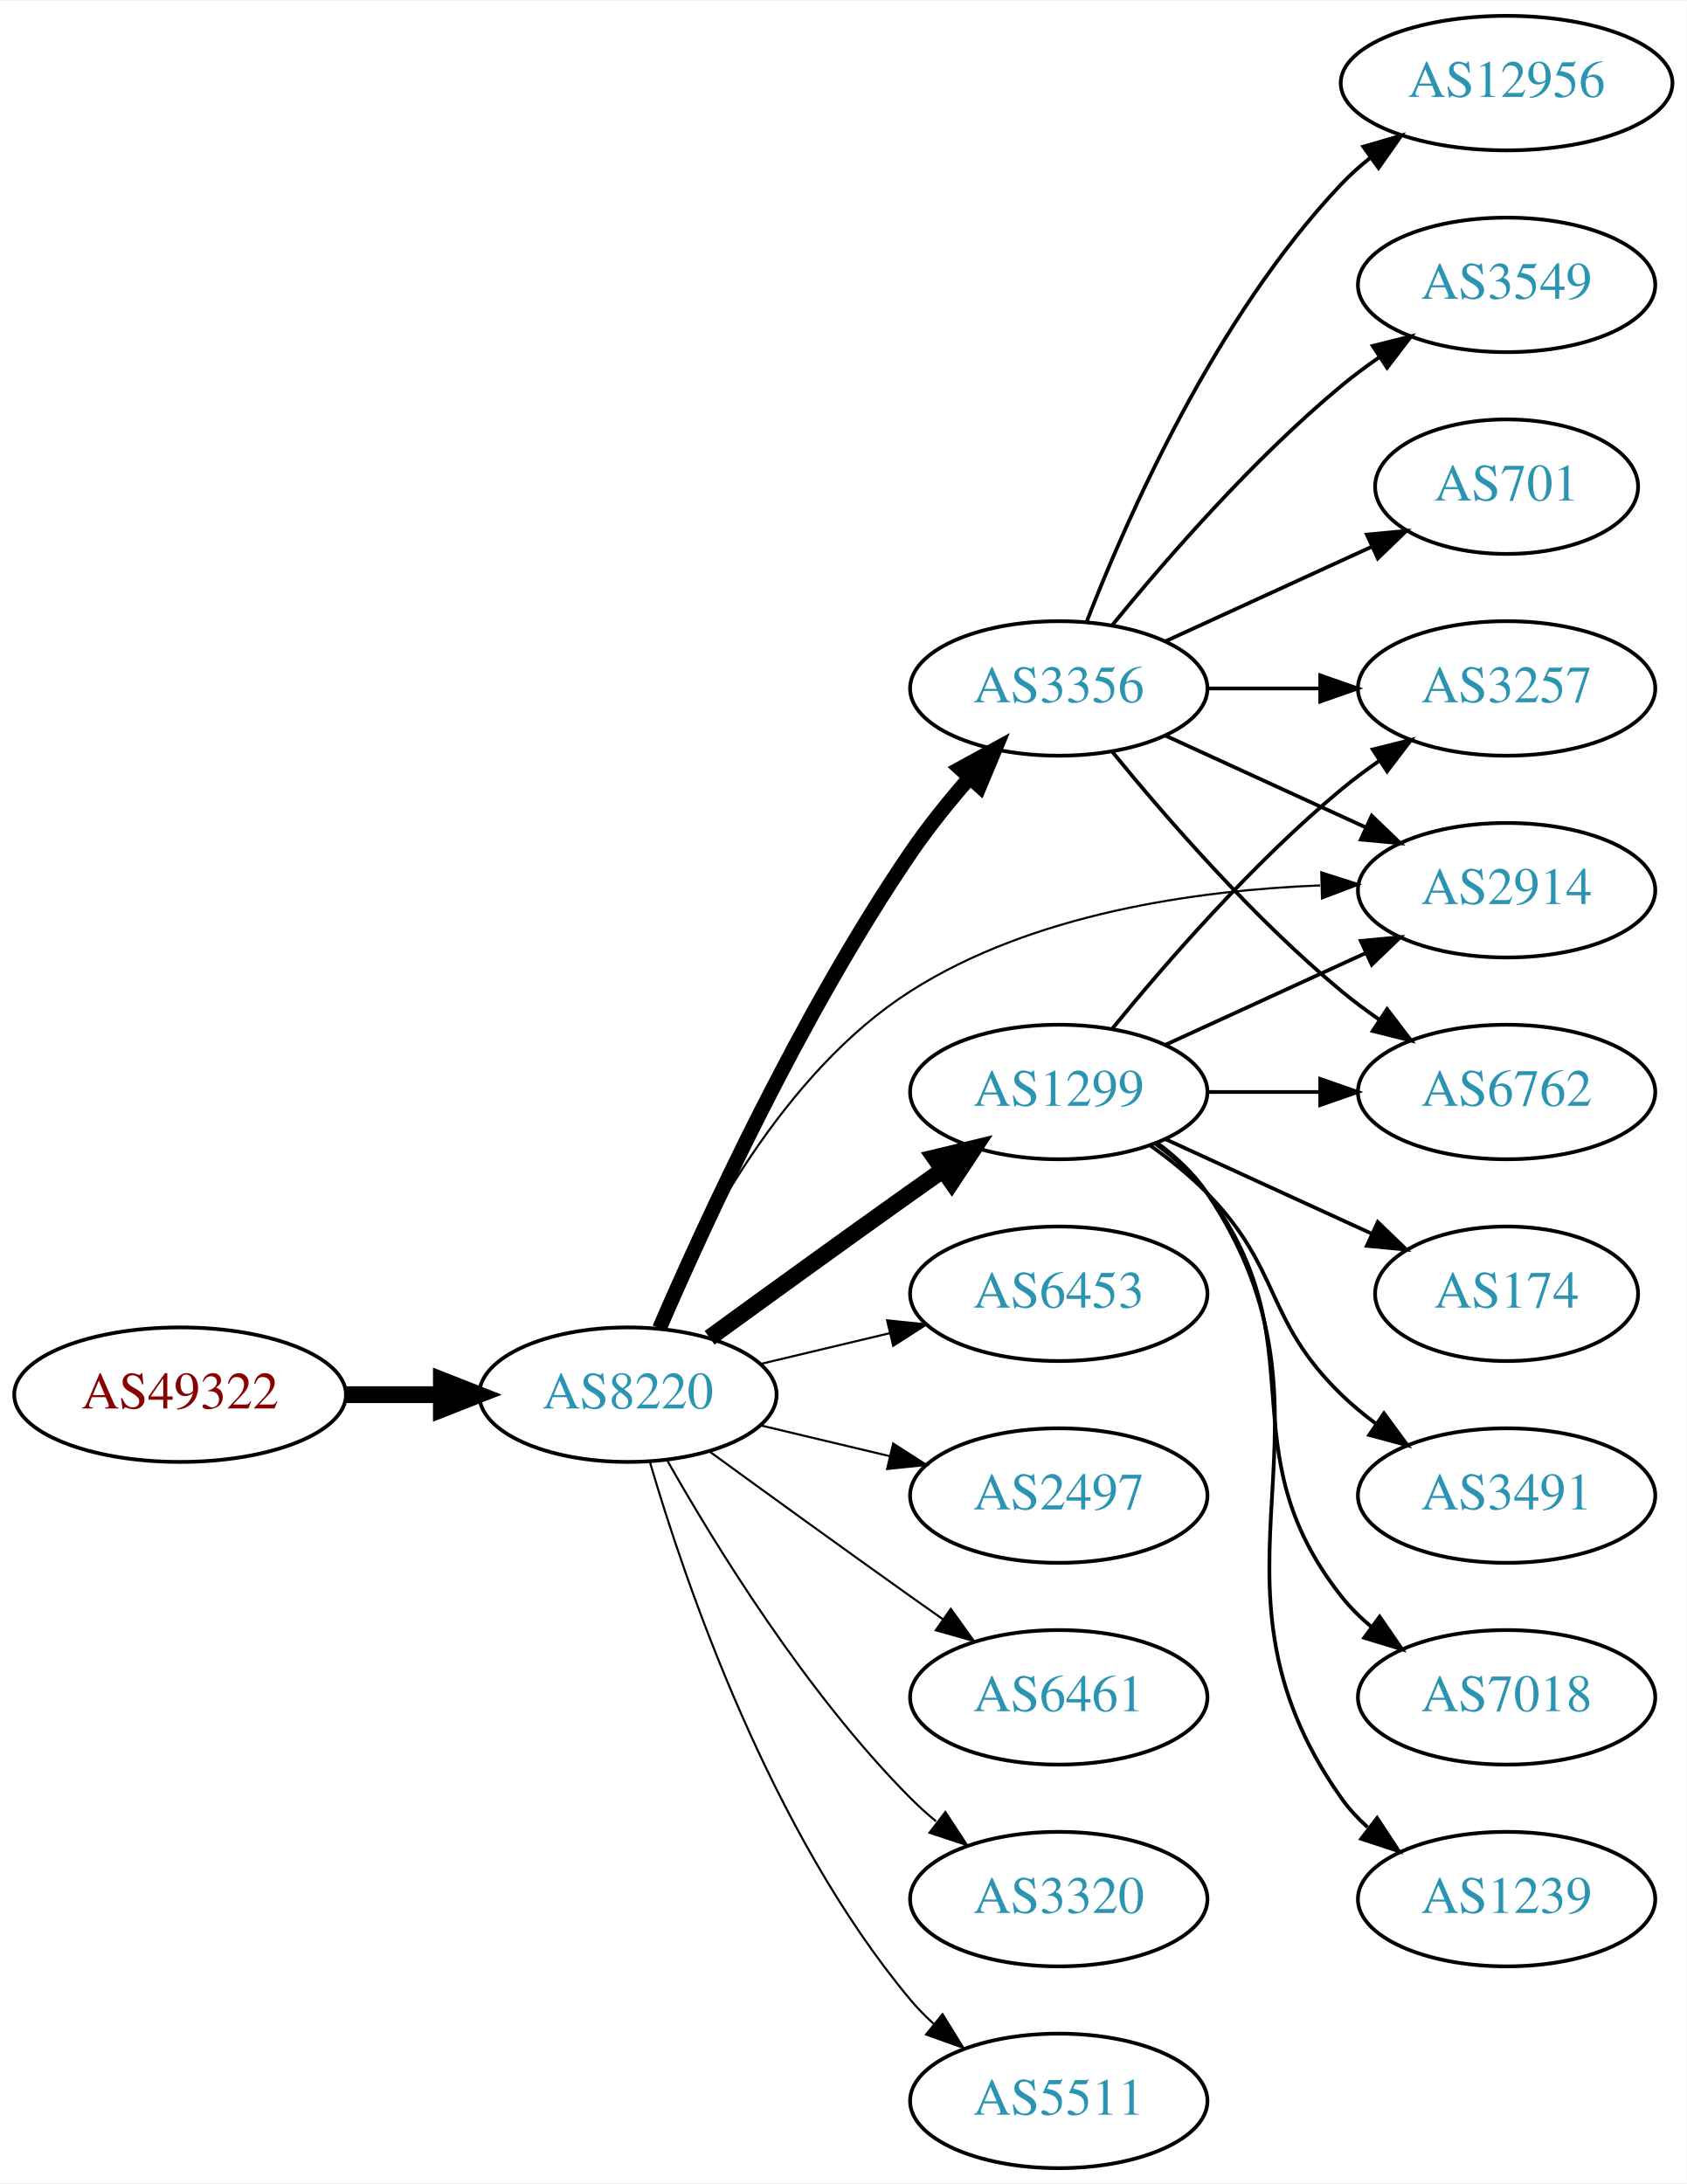
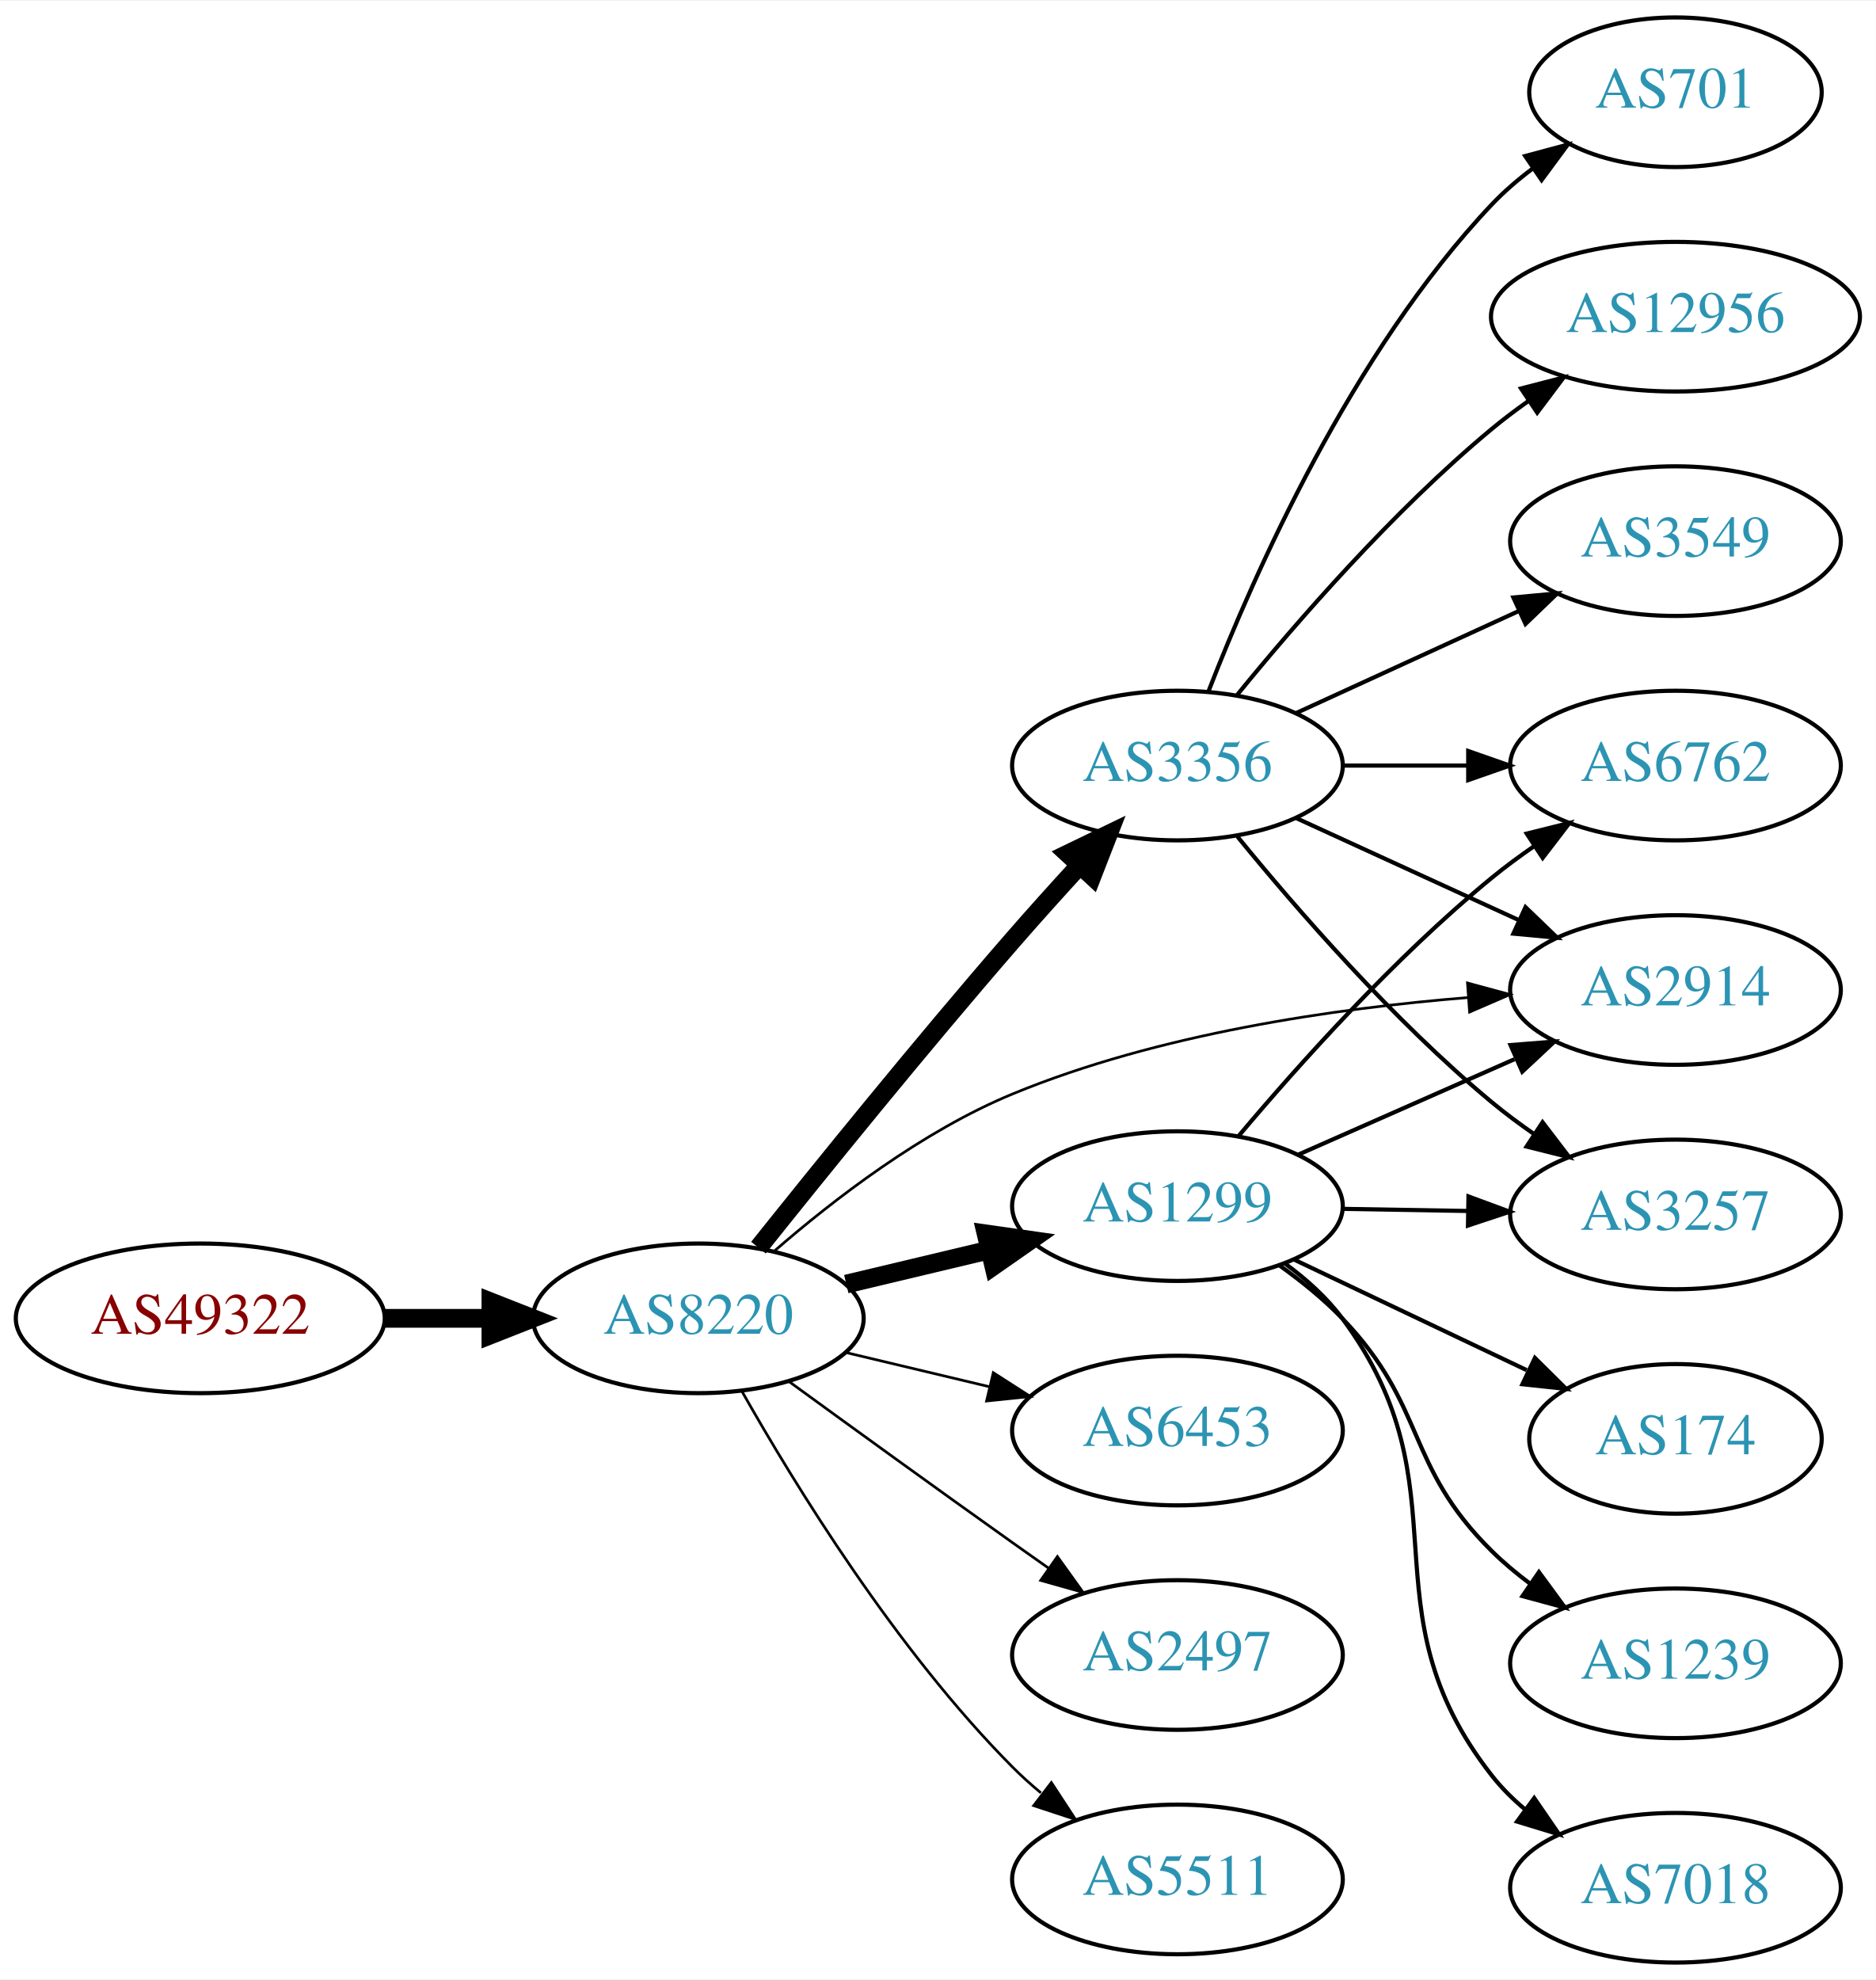
- <svg xmlns="http://www.w3.org/2000/svg" xmlns:xlink="http://www.w3.org/1999/xlink" width="451pt" height="584pt" viewBox="0.00 0.00 451.37 584.00">
-   <g id="graph0" class="graph" transform="scale(1 1) rotate(0) translate(4 580)">
-     <polygon fill="white" stroke="none" points="-4,4 -4,-580 447.37,-580 447.37,4 -4,4" />
+ <svg xmlns="http://www.w3.org/2000/svg" xmlns:xlink="http://www.w3.org/1999/xlink" width="451pt" height="476pt" viewBox="0.00 0.00 451.37 476.00">
+   <g id="graph0" class="graph" transform="scale(1 1) rotate(0) translate(4 472)">
+     <polygon fill="white" stroke="none" points="-4,4 -4,-472 447.37,-472 447.37,4 -4,4" />
    <g id="node1" class="node">
      <g id="a_node1">
        <a xlink:href="/asn/49322" xlink:title="AS49322 ~ ViM Internetdienstleistungen GmbH [AT]">
-           <ellipse fill="#ffffff" stroke="black" cx="44.196" cy="-207" rx="44.393" ry="18" />
-           <text text-anchor="middle" x="44.196" y="-203.3" font-family="Times,serif" font-size="14.00" fill="#880000">AS49322</text>
+           <ellipse fill="#ffffff" stroke="black" cx="44.196" cy="-155" rx="44.393" ry="18" />
+           <text text-anchor="middle" x="44.196" y="-151.3" font-family="Times,serif" font-size="14.00" fill="#880000">AS49322</text>
        </a>
      </g>
    </g>
    <g id="node2" class="node">
      <g id="a_node2">
        <a xlink:href="/asn/8220" xlink:title="AS8220 ~ COLT [GB]">
-           <ellipse fill="#ffffff" stroke="black" cx="164.039" cy="-207" rx="39.794" ry="18" />
-           <text text-anchor="middle" x="164.039" y="-203.3" font-family="Times,serif" font-size="14.00" fill="#2c94b3">AS8220</text>
+           <ellipse fill="#ffffff" stroke="black" cx="164.039" cy="-155" rx="39.794" ry="18" />
+           <text text-anchor="middle" x="164.039" y="-151.3" font-family="Times,serif" font-size="14.00" fill="#2c94b3">AS8220</text>
        </a>
      </g>
    </g>
    <g id="edge1" class="edge">
-       <path fill="none" stroke="black" stroke-width="4.5" d="M88.407,-207C96.72,-207 105.482,-207 113.965,-207" />
-       <polygon fill="black" stroke="black" stroke-width="4.5" points="114.123,-210.938 124.123,-207 114.123,-203.063 114.123,-210.938" />
+       <path fill="none" stroke="black" stroke-width="4.5" d="M88.407,-155C96.72,-155 105.482,-155 113.965,-155" />
+       <polygon fill="black" stroke="black" stroke-width="4.5" points="114.123,-158.938 124.123,-155 114.123,-151.063 114.123,-158.938" />
    </g>
    <g id="node3" class="node">
      <g id="a_node3">
        <a xlink:href="/asn/1299" xlink:title="AS1299 ~ Telia Carrier [EU]">
-           <ellipse fill="#ffffff" stroke="black" cx="279.332" cy="-288" rx="39.794" ry="18" />
-           <text text-anchor="middle" x="279.332" y="-284.3" font-family="Times,serif" font-size="14.00" fill="#2c94b3">AS1299</text>
+           <ellipse fill="#ffffff" stroke="black" cx="279.332" cy="-182" rx="39.794" ry="18" />
+           <text text-anchor="middle" x="279.332" y="-178.3" font-family="Times,serif" font-size="14.00" fill="#2c94b3">AS1299</text>
        </a>
      </g>
    </g>
    <g id="edge2" class="edge">
-       <path fill="none" stroke="black" stroke-width="4.5" d="M185.887,-222.222C200.821,-233.091 221.435,-248.025 239.685,-261 242.506,-263.005 245.449,-265.085 248.397,-267.159" />
-       <polygon fill="black" stroke="black" stroke-width="4.5" points="246.173,-270.409 256.621,-272.926 250.694,-263.961 246.173,-270.409" />
+       <path fill="none" stroke="black" stroke-width="4.5" d="M199.646,-163.248C210.517,-165.838 222.671,-168.735 234.114,-171.462" />
+       <polygon fill="black" stroke="black" stroke-width="4.5" points="233.296,-175.315 243.936,-173.803 235.122,-167.654 233.296,-175.315" />
    </g>
    <g id="node4" class="node">
      <g id="a_node4">
-         <a xlink:href="/asn/6453" xlink:title="AS6453 ~ TATA COMMUNICATIONS (AMERICA) INC [US]">
-           <ellipse fill="#ffffff" stroke="black" cx="279.332" cy="-234" rx="39.794" ry="18" />
-           <text text-anchor="middle" x="279.332" y="-230.3" font-family="Times,serif" font-size="14.00" fill="#2c94b3">AS6453</text>
+         <a xlink:href="/asn/3356" xlink:title="AS3356 ~ Level 3 Parent, LLC [US]">
+           <ellipse fill="#ffffff" stroke="black" cx="279.332" cy="-288" rx="39.794" ry="18" />
+           <text text-anchor="middle" x="279.332" y="-284.3" font-family="Times,serif" font-size="14.00" fill="#2c94b3">AS3356</text>
        </a>
      </g>
    </g>
    <g id="edge3" class="edge">
-       <path fill="none" stroke="black" stroke-width="0.562" d="M199.646,-215.248C210.517,-217.838 222.671,-220.735 234.114,-223.462" />
-       <polygon fill="black" stroke="black" stroke-width="0.562" points="233.397,-226.889 243.936,-225.803 235.02,-220.08 233.397,-226.889" />
+       <path fill="none" stroke="black" stroke-width="4.5" d="M178.515,-172.01C193.251,-190.473 217.704,-220.705 239.685,-246 244.779,-251.862 250.376,-258.071 255.691,-263.866" />
+       <polygon fill="black" stroke="black" stroke-width="4.5" points="253.011,-266.767 262.69,-271.439 258.794,-261.422 253.011,-266.767" />
    </g>
    <g id="node5" class="node">
      <g id="a_node5">
-         <a xlink:href="/asn/3356" xlink:title="AS3356 ~ Level 3 Parent, LLC [US]">
-           <ellipse fill="#ffffff" stroke="black" cx="279.332" cy="-396" rx="39.794" ry="18" />
-           <text text-anchor="middle" x="279.332" y="-392.3" font-family="Times,serif" font-size="14.00" fill="#2c94b3">AS3356</text>
+         <a xlink:href="/asn/6453" xlink:title="AS6453 ~ TATA COMMUNICATIONS (AMERICA) INC [US]">
+           <ellipse fill="#ffffff" stroke="black" cx="279.332" cy="-128" rx="39.794" ry="18" />
+           <text text-anchor="middle" x="279.332" y="-124.3" font-family="Times,serif" font-size="14.00" fill="#2c94b3">AS6453</text>
        </a>
      </g>
    </g>
    <g id="edge4" class="edge">
-       <path fill="none" stroke="black" stroke-width="3.938" d="M172.47,-224.74C184.623,-252.875 210.352,-308.946 239.685,-352 244.354,-358.853 249.971,-365.806 255.458,-372.099" />
-       <polygon fill="black" stroke="black" stroke-width="3.938" points="252.968,-374.565 262.257,-379.66 258.173,-369.884 252.968,-374.565" />
+       <path fill="none" stroke="black" stroke-width="0.643" d="M199.646,-146.752C210.517,-144.162 222.671,-141.265 234.114,-138.538" />
+       <polygon fill="black" stroke="black" stroke-width="0.643" points="235.02,-141.92 243.936,-136.197 233.397,-135.111 235.02,-141.92" />
    </g>
    <g id="node6" class="node">
      <g id="a_node6">
        <a xlink:href="/asn/2497" xlink:title="AS2497 ~ Internet Initiative Japan Inc. [JP]">
-           <ellipse fill="#ffffff" stroke="black" cx="279.332" cy="-180" rx="39.794" ry="18" />
-           <text text-anchor="middle" x="279.332" y="-176.3" font-family="Times,serif" font-size="14.00" fill="#2c94b3">AS2497</text>
+           <ellipse fill="#ffffff" stroke="black" cx="279.332" cy="-74" rx="39.794" ry="18" />
+           <text text-anchor="middle" x="279.332" y="-70.3" font-family="Times,serif" font-size="14.00" fill="#2c94b3">AS2497</text>
        </a>
      </g>
    </g>
    <g id="edge5" class="edge">
-       <path fill="none" stroke="black" stroke-width="0.562" d="M199.646,-198.752C210.517,-196.162 222.671,-193.265 234.114,-190.538" />
-       <polygon fill="black" stroke="black" stroke-width="0.562" points="235.02,-193.92 243.936,-188.197 233.397,-187.111 235.02,-193.92" />
+       <path fill="none" stroke="black" stroke-width="0.643" d="M185.887,-139.778C200.821,-128.909 221.435,-113.975 239.685,-101 242.506,-98.995 245.449,-96.915 248.397,-94.841" />
+       <polygon fill="black" stroke="black" stroke-width="0.643" points="250.443,-97.681 256.621,-89.074 246.424,-91.95 250.443,-97.681" />
    </g>
    <g id="node7" class="node">
      <g id="a_node7">
-         <a xlink:href="/asn/6461" xlink:title="AS6461 ~ Zayo Bandwidth [US]">
-           <ellipse fill="#ffffff" stroke="black" cx="279.332" cy="-126" rx="39.794" ry="18" />
-           <text text-anchor="middle" x="279.332" y="-122.3" font-family="Times,serif" font-size="14.00" fill="#2c94b3">AS6461</text>
+         <a xlink:href="/asn/2914" xlink:title="AS2914 ~ NTT America, Inc. [US]">
+           <ellipse fill="#ffffff" stroke="black" cx="399.174" cy="-234" rx="39.794" ry="18" />
+           <text text-anchor="middle" x="399.174" y="-230.3" font-family="Times,serif" font-size="14.00" fill="#2c94b3">AS2914</text>
        </a>
      </g>
    </g>
    <g id="edge6" class="edge">
-       <path fill="none" stroke="black" stroke-width="0.562" d="M185.887,-191.778C200.821,-180.909 221.435,-165.975 239.685,-153 242.506,-150.995 245.449,-148.915 248.397,-146.841" />
-       <polygon fill="black" stroke="black" stroke-width="0.562" points="250.443,-149.681 256.621,-141.074 246.424,-143.95 250.443,-149.681" />
+       <path fill="none" stroke="black" stroke-width="0.643" d="M182.292,-171.155C196.564,-183.557 217.95,-200.031 239.685,-209 274.654,-223.43 317.122,-229.585 349.293,-232.185" />
+       <polygon fill="black" stroke="black" stroke-width="0.643" points="349.128,-235.682 359.354,-232.91 349.631,-228.7 349.128,-235.682" />
    </g>
    <g id="node8" class="node">
      <g id="a_node8">
-         <a xlink:href="/asn/3320" xlink:title="AS3320 ~ DTAG [DE]">
-           <ellipse fill="#ffffff" stroke="black" cx="279.332" cy="-72" rx="39.794" ry="18" />
-           <text text-anchor="middle" x="279.332" y="-68.3" font-family="Times,serif" font-size="14.00" fill="#2c94b3">AS3320</text>
+         <a xlink:href="/asn/5511" xlink:title="AS5511 ~ Orange S.A. [FR]">
+           <ellipse fill="#ffffff" stroke="black" cx="279.332" cy="-20" rx="39.794" ry="18" />
+           <text text-anchor="middle" x="279.332" y="-16.3" font-family="Times,serif" font-size="14.00" fill="#2c94b3">AS5511</text>
        </a>
      </g>
    </g>
    <g id="edge7" class="edge">
-       <path fill="none" stroke="black" stroke-width="0.562" d="M174.498,-189.51C187.28,-166.904 211.712,-127.114 239.685,-99 241.796,-96.879 244.092,-94.812 246.477,-92.829" />
-       <polygon fill="black" stroke="black" stroke-width="0.562" points="248.993,-95.31 254.793,-86.444 244.73,-89.758 248.993,-95.31" />
+       <path fill="none" stroke="black" stroke-width="0.643" d="M174.498,-137.51C187.28,-114.904 211.712,-75.114 239.685,-47 241.796,-44.879 244.092,-42.812 246.477,-40.829" />
+       <polygon fill="black" stroke="black" stroke-width="0.643" points="248.993,-43.31 254.793,-34.444 244.73,-37.758 248.993,-43.31" />
+     </g>
+     <g id="edge10" class="edge">
+       <path fill="none" stroke="black" d="M308.259,-194.323C323.848,-201.202 343.484,-209.867 360.426,-217.343" />
+       <polygon fill="black" stroke="black" points="359.477,-220.75 370.039,-221.585 362.303,-214.346 359.477,-220.75" />
    </g>
    <g id="node9" class="node">
      <g id="a_node9">
-         <a xlink:href="/asn/5511" xlink:title="AS5511 ~ Orange S.A. [FR]">
-           <ellipse fill="#ffffff" stroke="black" cx="279.332" cy="-18" rx="39.794" ry="18" />
-           <text text-anchor="middle" x="279.332" y="-14.3" font-family="Times,serif" font-size="14.00" fill="#2c94b3">AS5511</text>
+         <a xlink:href="/asn/6762" xlink:title="AS6762 ~ TELECOM ITALIA SPARKLE S.p.A. [IT]">
+           <ellipse fill="#ffffff" stroke="black" cx="399.174" cy="-288" rx="39.794" ry="18" />
+           <text text-anchor="middle" x="399.174" y="-284.3" font-family="Times,serif" font-size="14.00" fill="#2c94b3">AS6762</text>
        </a>
      </g>
    </g>
    <g id="edge8" class="edge">
-       <path fill="none" stroke="black" stroke-width="0.562" d="M169.913,-188.998C179.227,-157.156 202.043,-90.019 239.685,-45 241.555,-42.763 243.654,-40.626 245.88,-38.604" />
-       <polygon fill="black" stroke="black" stroke-width="0.562" points="248.227,-41.208 253.799,-32.196 243.823,-35.766 248.227,-41.208" />
+       <path fill="none" stroke="black" d="M294.096,-198.926C308.301,-215.794 331.62,-241.871 354.978,-261 358.211,-263.648 361.722,-266.238 365.298,-268.701" />
+       <polygon fill="black" stroke="black" points="363.38,-271.629 373.662,-274.187 367.22,-265.776 363.38,-271.629" />
    </g>
    <g id="node10" class="node">
      <g id="a_node10">
-         <a xlink:href="/asn/2914" xlink:title="AS2914 ~ NTT America, Inc. [US]">
+         <a xlink:href="/asn/174" xlink:title="AS174 ~ Cogent Communications [US]">
+           <ellipse fill="#ffffff" stroke="black" cx="399.174" cy="-126" rx="35.194" ry="18" />
+           <text text-anchor="middle" x="399.174" y="-122.3" font-family="Times,serif" font-size="14.00" fill="#2c94b3">AS174</text>
+         </a>
+       </g>
+     </g>
+     <g id="edge9" class="edge">
+       <path fill="none" stroke="black" d="M307.367,-169.152C323.994,-161.251 345.468,-151.046 363.36,-142.544" />
+       <polygon fill="black" stroke="black" points="365.347,-145.475 372.877,-138.021 362.343,-139.152 365.347,-145.475" />
+     </g>
+     <g id="node11" class="node">
+       <g id="a_node11">
+         <a xlink:href="/asn/1239" xlink:title="AS1239 ~ Sprint [US]">
+           <ellipse fill="#ffffff" stroke="black" cx="399.174" cy="-72" rx="39.794" ry="18" />
+           <text text-anchor="middle" x="399.174" y="-68.3" font-family="Times,serif" font-size="14.00" fill="#2c94b3">AS1239</text>
+         </a>
+       </g>
+     </g>
+     <g id="edge11" class="edge">
+       <path fill="none" stroke="black" d="M303.981,-167.664C309.235,-163.904 314.552,-159.6 318.978,-155 339.494,-133.679 333.924,-119.789 354.978,-99 357.8,-96.214 360.959,-93.575 364.25,-91.118" />
+       <polygon fill="black" stroke="black" points="366.318,-93.944 372.586,-85.403 362.359,-88.17 366.318,-93.944" />
+     </g>
+     <g id="node12" class="node">
+       <g id="a_node12">
+         <a xlink:href="/asn/3257" xlink:title="AS3257 ~ GTT [DE]">
+           <ellipse fill="#ffffff" stroke="black" cx="399.174" cy="-180" rx="39.794" ry="18" />
+           <text text-anchor="middle" x="399.174" y="-176.3" font-family="Times,serif" font-size="14.00" fill="#2c94b3">AS3257</text>
+         </a>
+       </g>
+     </g>
+     <g id="edge12" class="edge">
+       <path fill="none" stroke="black" d="M319.244,-181.34C328.798,-181.177 339.147,-181.002 349.11,-180.833" />
+       <polygon fill="black" stroke="black" points="349.363,-184.329 359.302,-180.66 349.244,-177.33 349.363,-184.329" />
+     </g>
+     <g id="node13" class="node">
+       <g id="a_node13">
+         <a xlink:href="/asn/7018" xlink:title="AS7018 ~ AT&amp;T Services, Inc. [US]">
+           <ellipse fill="#ffffff" stroke="black" cx="399.174" cy="-18" rx="39.794" ry="18" />
+           <text text-anchor="middle" x="399.174" y="-14.3" font-family="Times,serif" font-size="14.00" fill="#2c94b3">AS7018</text>
+         </a>
+       </g>
+     </g>
+     <g id="edge13" class="edge">
+       <path fill="none" stroke="black" d="M305.283,-168.133C310.358,-164.403 315.27,-159.994 318.978,-155 349.642,-113.698 323.268,-85.504 354.978,-45 357.295,-42.041 360.033,-39.319 362.989,-36.839" />
+       <polygon fill="black" stroke="black" points="365.182,-39.571 371.181,-30.838 361.046,-33.924 365.182,-39.571" />
+     </g>
+     <g id="edge19" class="edge">
+       <path fill="none" stroke="black" d="M307.96,-275.339C323.917,-268.027 344.188,-258.739 361.471,-250.819" />
+       <polygon fill="black" stroke="black" points="363.085,-253.929 370.718,-246.581 360.169,-247.565 363.085,-253.929" />
+     </g>
+     <g id="edge17" class="edge">
+       <path fill="none" stroke="black" d="M319.244,-288C328.798,-288 339.147,-288 349.11,-288" />
+       <polygon fill="black" stroke="black" points="349.302,-291.5 359.302,-288 349.302,-284.5 349.302,-291.5" />
+     </g>
+     <g id="edge15" class="edge">
+       <path fill="none" stroke="black" d="M293.751,-270.935C307.865,-253.625 331.28,-226.655 354.978,-207 358.194,-204.332 361.695,-201.73 365.265,-199.259" />
+       <polygon fill="black" stroke="black" points="367.189,-202.183 373.622,-193.764 363.343,-196.334 367.189,-202.183" />
+     </g>
+     <g id="node14" class="node">
+       <g id="a_node14">
+         <a xlink:href="/asn/3549" xlink:title="AS3549 ~ Level 3 Parent, LLC [US]">
          <ellipse fill="#ffffff" stroke="black" cx="399.174" cy="-342" rx="39.794" ry="18" />
-           <text text-anchor="middle" x="399.174" y="-338.3" font-family="Times,serif" font-size="14.00" fill="#2c94b3">AS2914</text>
-         </a>
-       </g>
-     </g>
-     <g id="edge9" class="edge">
-       <path fill="none" stroke="black" stroke-width="0.562" d="M172.076,-224.896C182.747,-249.5 205.471,-293.196 239.685,-315 272.288,-335.777 316.007,-341.975 349.269,-343.288" />
-       <polygon fill="black" stroke="black" stroke-width="0.562" points="349.587,-346.797 359.674,-343.555 349.767,-339.799 349.587,-346.797" />
+           <text text-anchor="middle" x="399.174" y="-338.3" font-family="Times,serif" font-size="14.00" fill="#2c94b3">AS3549</text>
+         </a>
+       </g>
    </g>
    <g id="edge14" class="edge">
      <path fill="none" stroke="black" d="M307.96,-300.661C323.917,-307.973 344.188,-317.261 361.471,-325.181" />
      <polygon fill="black" stroke="black" points="360.169,-328.435 370.718,-329.419 363.085,-322.071 360.169,-328.435" />
    </g>
-     <g id="node11" class="node">
-       <g id="a_node11">
-         <a xlink:href="/asn/3257" xlink:title="AS3257 ~ GTT [DE]">
-           <ellipse fill="#ffffff" stroke="black" cx="399.174" cy="-396" rx="39.794" ry="18" />
-           <text text-anchor="middle" x="399.174" y="-392.3" font-family="Times,serif" font-size="14.00" fill="#2c94b3">AS3257</text>
-         </a>
-       </g>
-     </g>
-     <g id="edge10" class="edge">
-       <path fill="none" stroke="black" d="M293.751,-305.065C307.865,-322.375 331.28,-349.345 354.978,-369 358.194,-371.668 361.695,-374.27 365.265,-376.741" />
-       <polygon fill="black" stroke="black" points="363.343,-379.666 373.622,-382.236 367.189,-373.817 363.343,-379.666" />
-     </g>
-     <g id="node12" class="node">
-       <g id="a_node12">
-         <a xlink:href="/asn/6762" xlink:title="AS6762 ~ TELECOM ITALIA SPARKLE S.p.A. [IT]">
-           <ellipse fill="#ffffff" stroke="black" cx="399.174" cy="-288" rx="39.794" ry="18" />
-           <text text-anchor="middle" x="399.174" y="-284.3" font-family="Times,serif" font-size="14.00" fill="#2c94b3">AS6762</text>
-         </a>
-       </g>
-     </g>
-     <g id="edge11" class="edge">
-       <path fill="none" stroke="black" d="M319.244,-288C328.798,-288 339.147,-288 349.11,-288" />
-       <polygon fill="black" stroke="black" points="349.302,-291.5 359.302,-288 349.302,-284.5 349.302,-291.5" />
-     </g>
-     <g id="node13" class="node">
-       <g id="a_node13">
-         <a xlink:href="/asn/7018" xlink:title="AS7018 ~ AT&amp;T Services, Inc. [US]">
-           <ellipse fill="#ffffff" stroke="black" cx="399.174" cy="-126" rx="39.794" ry="18" />
-           <text text-anchor="middle" x="399.174" y="-122.3" font-family="Times,serif" font-size="14.00" fill="#2c94b3">AS7018</text>
-         </a>
-       </g>
-     </g>
-     <g id="edge12" class="edge">
-       <path fill="none" stroke="black" d="M305.262,-274.118C310.338,-270.389 315.256,-265.984 318.978,-261 349.249,-220.458 323.679,-192.754 354.978,-153 357.303,-150.047 360.047,-147.33 363.006,-144.853" />
-       <polygon fill="black" stroke="black" points="365.199,-147.585 371.203,-138.855 361.065,-141.936 365.199,-147.585" />
-     </g>
-     <g id="node14" class="node">
-       <g id="a_node14">
-         <a xlink:href="/asn/1239" xlink:title="AS1239 ~ Sprint [US]">
-           <ellipse fill="#ffffff" stroke="black" cx="399.174" cy="-72" rx="39.794" ry="18" />
-           <text text-anchor="middle" x="399.174" y="-68.3" font-family="Times,serif" font-size="14.00" fill="#2c94b3">AS1239</text>
-         </a>
-       </g>
-     </g>
-     <g id="edge13" class="edge">
-       <path fill="none" stroke="black" d="M305.651,-274.393C310.707,-270.649 315.518,-266.169 318.978,-261 360.003,-199.706 312.399,-159.225 354.978,-99 356.969,-96.184 359.356,-93.599 361.972,-91.24" />
-       <polygon fill="black" stroke="black" points="364.525,-93.694 370.34,-84.838 360.271,-88.135 364.525,-93.694" />
-     </g>
    <g id="node15" class="node">
      <g id="a_node15">
-         <a xlink:href="/asn/174" xlink:title="AS174 ~ Cogent Communications [US]">
-           <ellipse fill="#ffffff" stroke="black" cx="399.174" cy="-234" rx="35.194" ry="18" />
-           <text text-anchor="middle" x="399.174" y="-230.3" font-family="Times,serif" font-size="14.00" fill="#2c94b3">AS174</text>
-         </a>
-       </g>
-     </g>
-     <g id="edge15" class="edge">
-       <path fill="none" stroke="black" d="M307.96,-275.339C324.377,-267.817 345.358,-258.202 362.955,-250.139" />
-       <polygon fill="black" stroke="black" points="364.7,-253.189 372.332,-245.842 361.783,-246.826 364.7,-253.189" />
-     </g>
-     <g id="node16" class="node">
-       <g id="a_node16">
-         <a xlink:href="/asn/3491" xlink:title="AS3491 ~ PCCW Global, Inc. [US]">
-           <ellipse fill="#ffffff" stroke="black" cx="399.174" cy="-180" rx="39.794" ry="18" />
-           <text text-anchor="middle" x="399.174" y="-176.3" font-family="Times,serif" font-size="14.00" fill="#2c94b3">AS3491</text>
-         </a>
-       </g>
-     </g>
-     <g id="edge16" class="edge">
-       <path fill="none" stroke="black" d="M303.926,-273.611C309.182,-269.852 314.513,-265.563 318.978,-261 339.151,-240.383 334.285,-227.094 354.978,-207 357.823,-204.237 360.997,-201.614 364.297,-199.166" />
-       <polygon fill="black" stroke="black" points="366.363,-201.994 372.645,-193.462 362.414,-196.214 366.363,-201.994" />
-     </g>
-     <g id="edge18" class="edge">
-       <path fill="none" stroke="black" d="M307.96,-383.339C323.917,-376.027 344.188,-366.739 361.471,-358.819" />
-       <polygon fill="black" stroke="black" points="363.085,-361.929 370.718,-354.581 360.169,-355.565 363.085,-361.929" />
-     </g>
-     <g id="edge20" class="edge">
-       <path fill="none" stroke="black" d="M319.244,-396C328.798,-396 339.147,-396 349.11,-396" />
-       <polygon fill="black" stroke="black" points="349.302,-399.5 359.302,-396 349.302,-392.5 349.302,-399.5" />
-     </g>
-     <g id="edge22" class="edge">
-       <path fill="none" stroke="black" d="M293.751,-378.935C307.865,-361.625 331.28,-334.655 354.978,-315 358.194,-312.332 361.695,-309.73 365.265,-307.259" />
-       <polygon fill="black" stroke="black" points="367.189,-310.183 373.622,-301.764 363.343,-304.334 367.189,-310.183" />
-     </g>
-     <g id="node17" class="node">
-       <g id="a_node17">
-         <a xlink:href="/asn/3549" xlink:title="AS3549 ~ Level 3 Parent, LLC [US]">
-           <ellipse fill="#ffffff" stroke="black" cx="399.174" cy="-504" rx="39.794" ry="18" />
-           <text text-anchor="middle" x="399.174" y="-500.3" font-family="Times,serif" font-size="14.00" fill="#2c94b3">AS3549</text>
-         </a>
-       </g>
-     </g>
-     <g id="edge17" class="edge">
-       <path fill="none" stroke="black" d="M293.751,-413.065C307.865,-430.375 331.28,-457.345 354.978,-477 358.194,-479.668 361.695,-482.27 365.265,-484.741" />
-       <polygon fill="black" stroke="black" points="363.343,-487.666 373.622,-490.236 367.189,-481.817 363.343,-487.666" />
-     </g>
-     <g id="node18" class="node">
-       <g id="a_node18">
        <a xlink:href="/asn/701" xlink:title="AS701 ~ UUNET [US]">
          <ellipse fill="#ffffff" stroke="black" cx="399.174" cy="-450" rx="35.194" ry="18" />
          <text text-anchor="middle" x="399.174" y="-446.3" font-family="Times,serif" font-size="14.00" fill="#2c94b3">AS701</text>
        </a>
      </g>
    </g>
-     <g id="edge19" class="edge">
-       <path fill="none" stroke="black" d="M307.96,-408.661C324.377,-416.183 345.358,-425.798 362.955,-433.861" />
-       <polygon fill="black" stroke="black" points="361.783,-437.174 372.332,-438.158 364.7,-430.811 361.783,-437.174" />
-     </g>
-     <g id="node19" class="node">
-       <g id="a_node19">
+     <g id="edge16" class="edge">
+       <path fill="none" stroke="black" d="M286.855,-305.994C297.605,-333.728 321.262,-387.429 354.978,-423 357.921,-426.105 361.294,-429.001 364.83,-431.655" />
+       <polygon fill="black" stroke="black" points="363.015,-434.654 373.249,-437.397 366.959,-428.871 363.015,-434.654" />
+     </g>
+     <g id="node16" class="node">
+       <g id="a_node16">
        <a xlink:href="/asn/12956" xlink:title="AS12956 ~ TELXIUS [ES]">
-           <ellipse fill="#ffffff" stroke="black" cx="399.174" cy="-558" rx="44.393" ry="18" />
-           <text text-anchor="middle" x="399.174" y="-554.3" font-family="Times,serif" font-size="14.00" fill="#2c94b3">AS12956</text>
-         </a>
-       </g>
-     </g>
-     <g id="edge21" class="edge">
-       <path fill="none" stroke="black" d="M286.855,-413.994C297.605,-441.728 321.262,-495.429 354.978,-531 357.362,-533.515 360.029,-535.893 362.835,-538.117" />
-       <polygon fill="black" stroke="black" points="360.828,-540.985 370.997,-543.961 364.904,-535.293 360.828,-540.985" />
+           <ellipse fill="#ffffff" stroke="black" cx="399.174" cy="-396" rx="44.393" ry="18" />
+           <text text-anchor="middle" x="399.174" y="-392.3" font-family="Times,serif" font-size="14.00" fill="#2c94b3">AS12956</text>
+         </a>
+       </g>
+     </g>
+     <g id="edge18" class="edge">
+       <path fill="none" stroke="black" d="M293.751,-305.065C307.865,-322.375 331.28,-349.345 354.978,-369 357.716,-371.271 360.659,-373.494 363.677,-375.63" />
+       <polygon fill="black" stroke="black" points="362.009,-378.725 372.266,-381.379 365.903,-372.908 362.009,-378.725" />
    </g>
  </g>
</svg>
